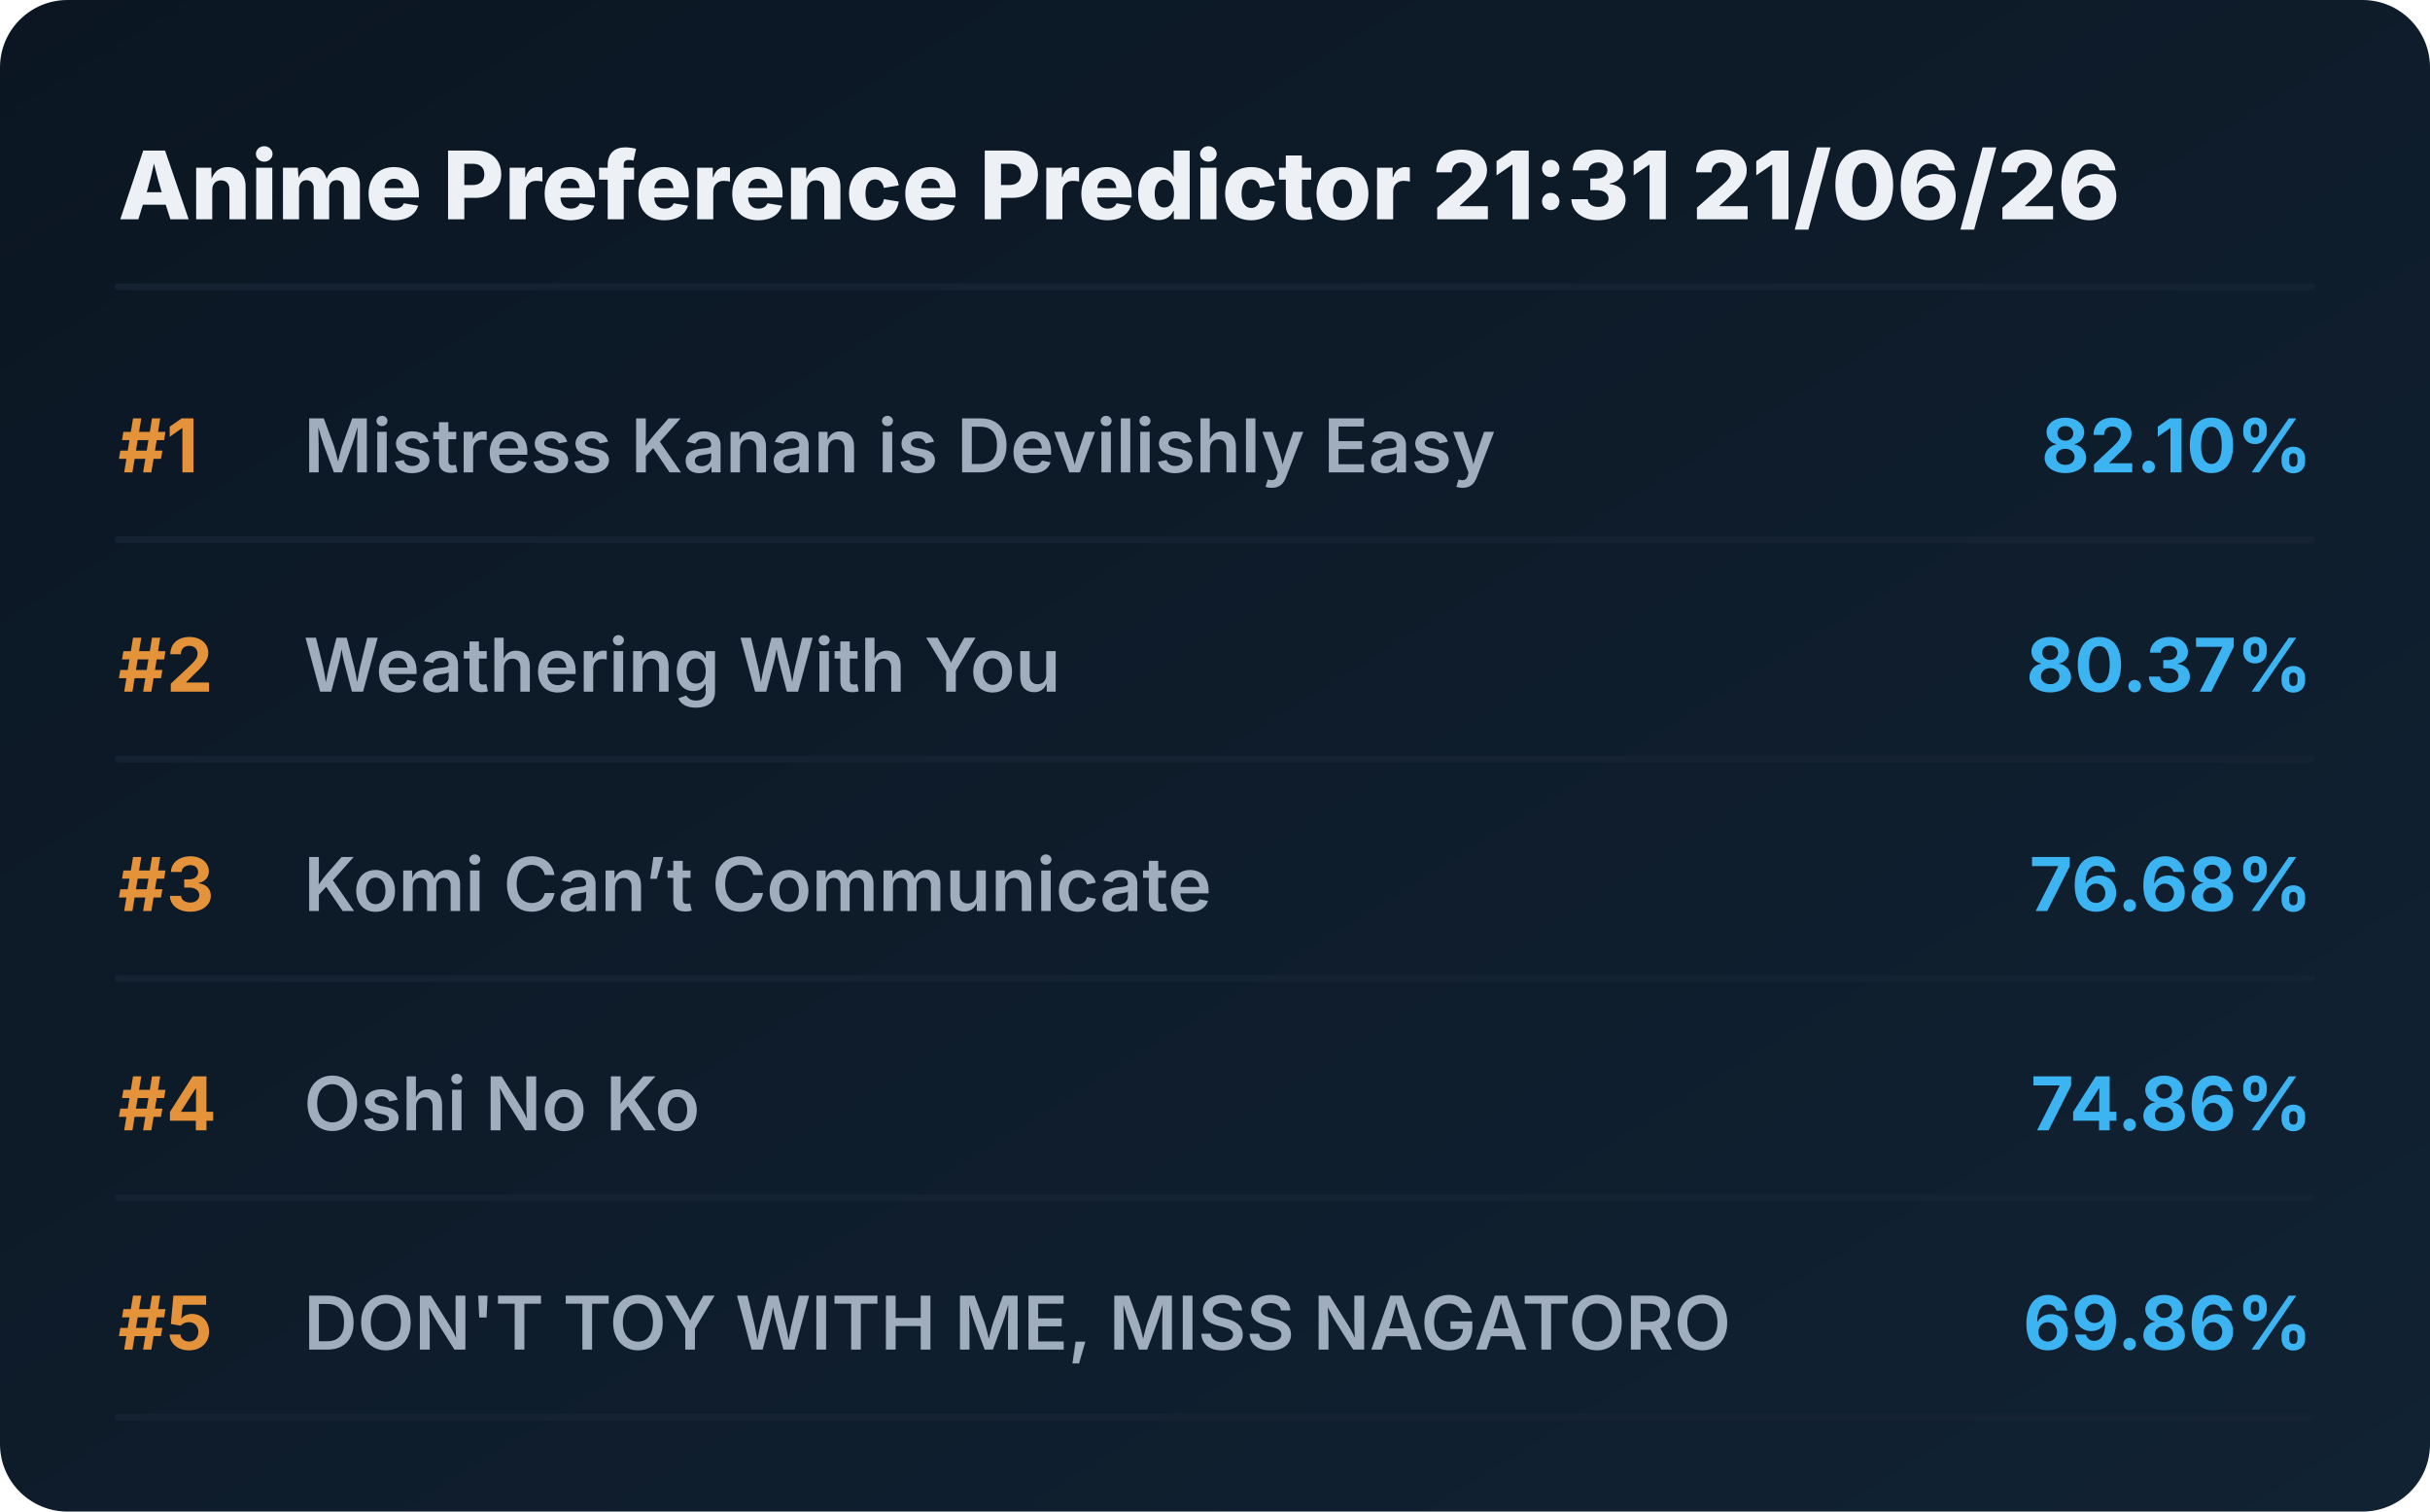
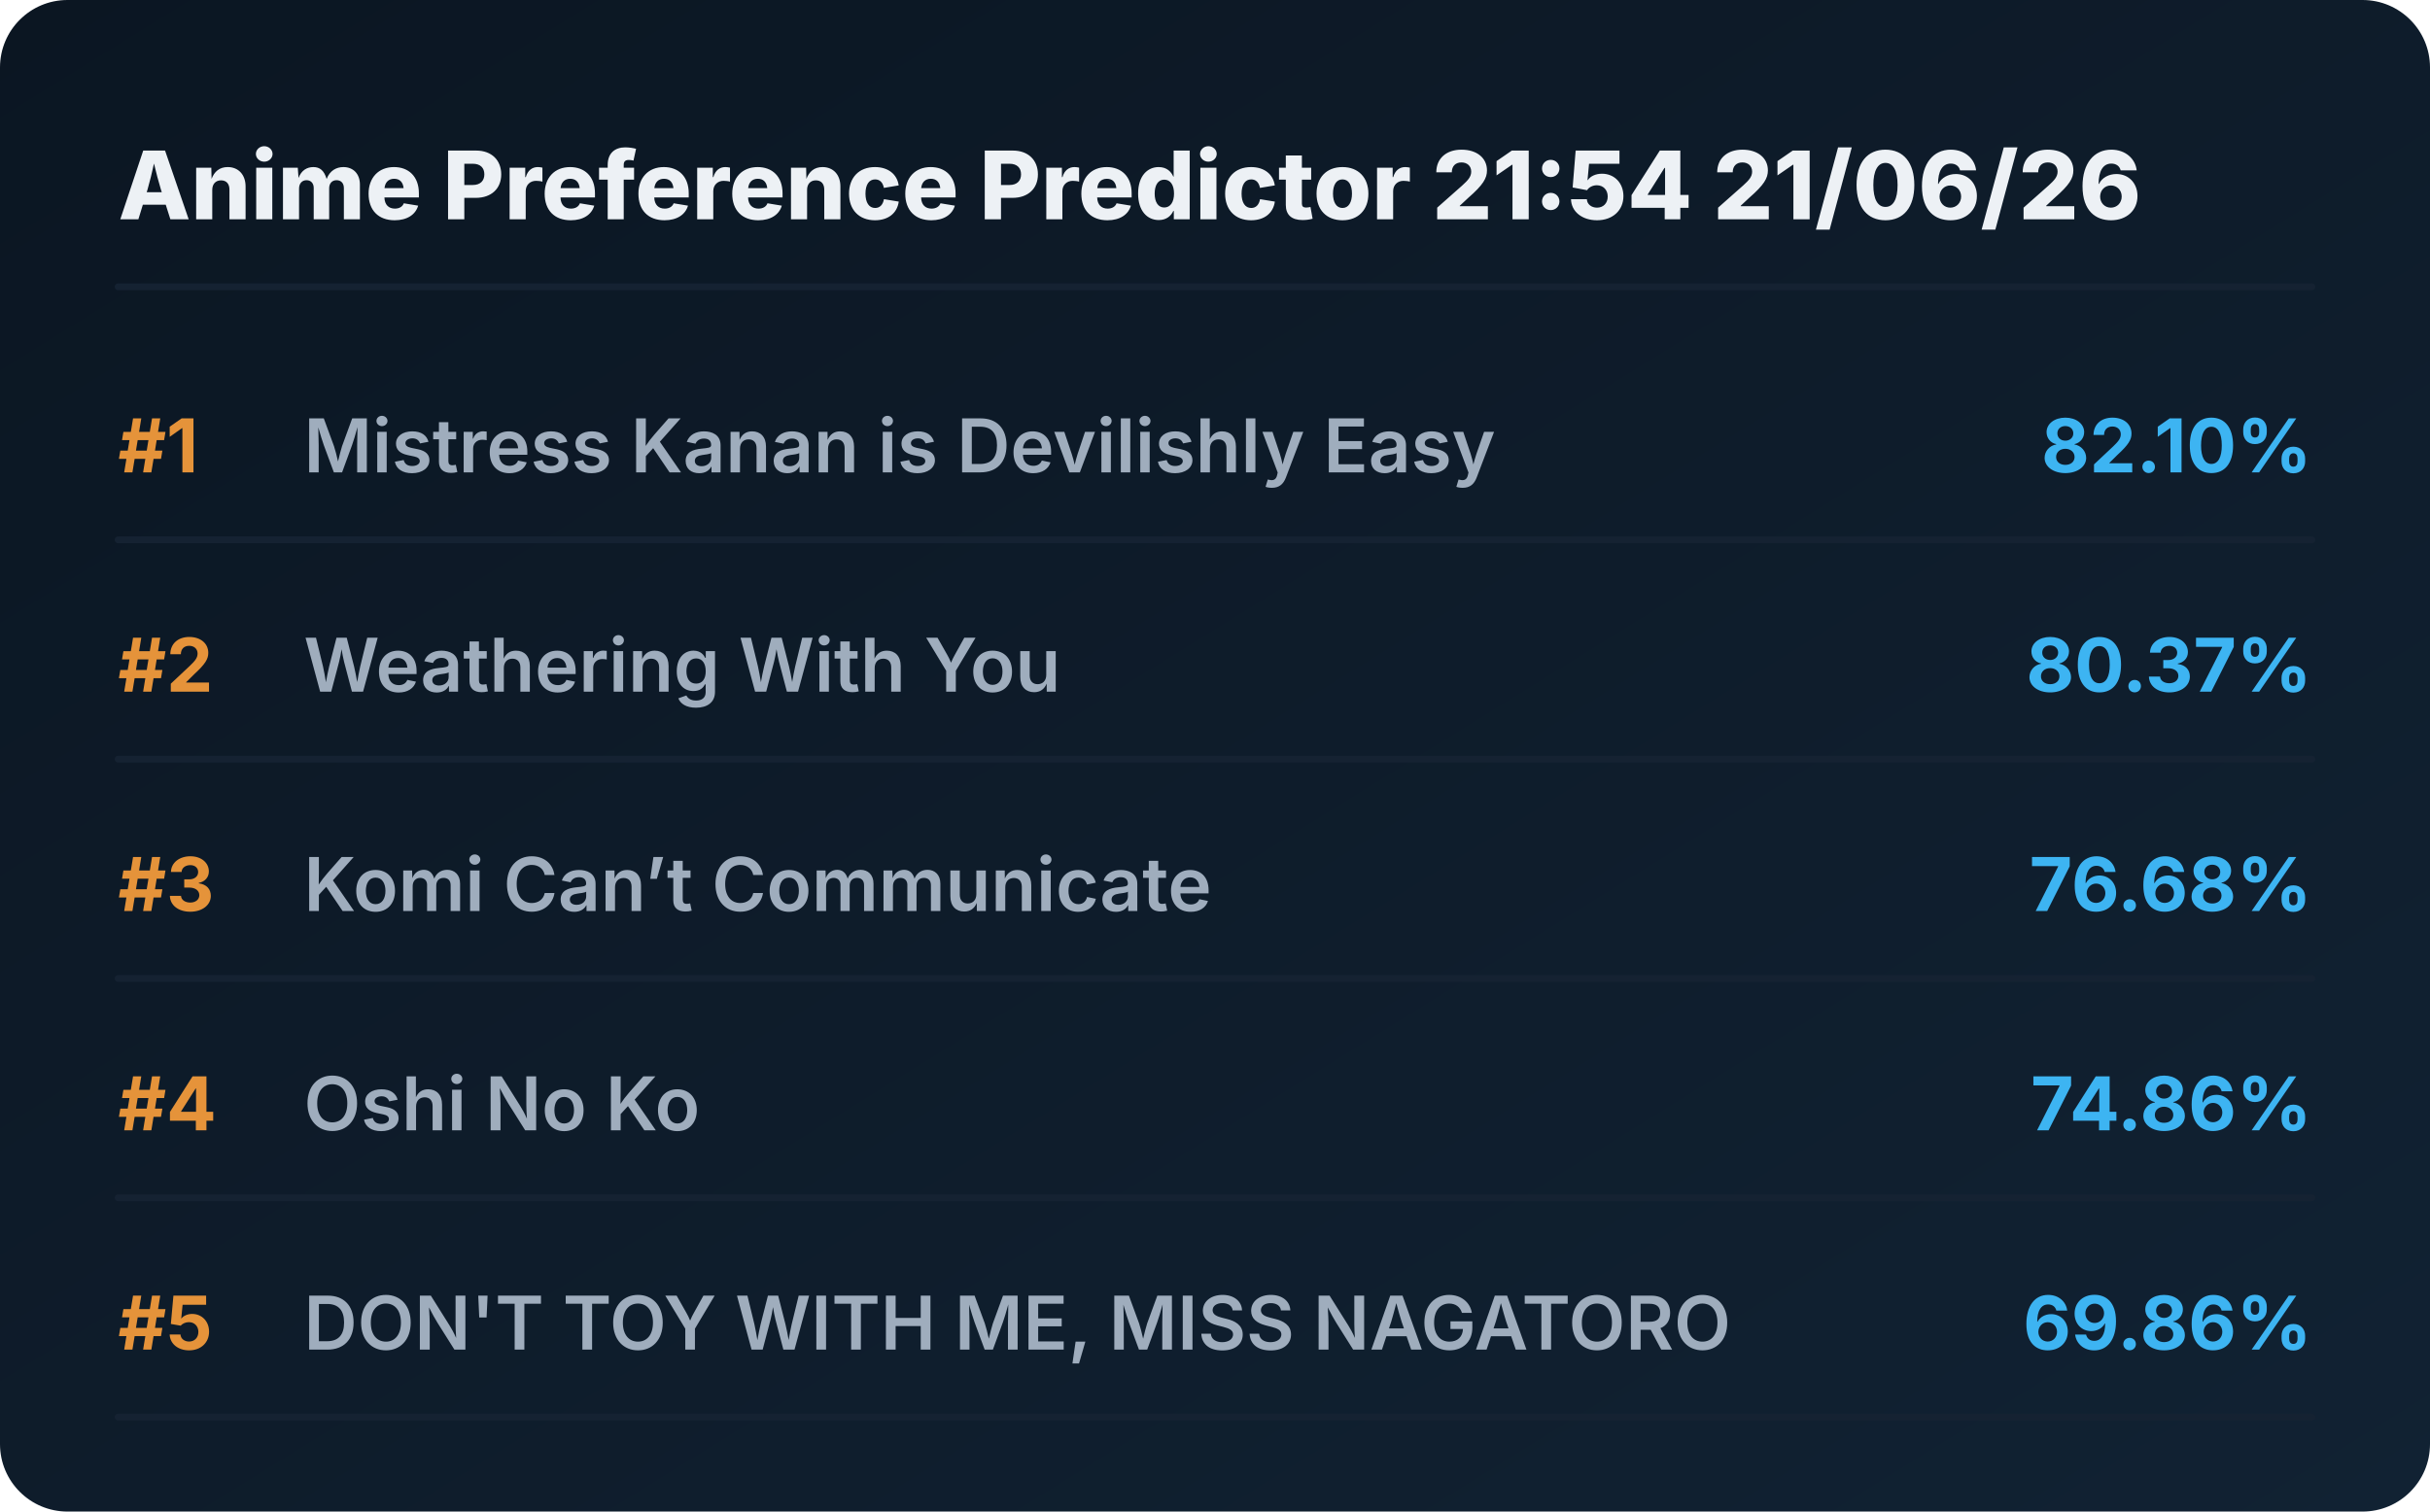
<svg xmlns="http://www.w3.org/2000/svg" viewBox="0 0 720 448" preserveAspectRatio="xMidYMid meet" style="width: 100%; height: auto; max-width: 720px;">
  <defs>
    <linearGradient id="boxGrad" x1="0%" y1="0%" x2="100%" y2="100%">
      <stop offset="0%" stop-color="#0b1622" />
      <stop offset="100%" stop-color="#112233" />
    </linearGradient>
    <clipPath id="titleClip">
      <rect x="90" y="0" width="510" height="100%" />
    </clipPath>
  </defs>
  <style>
    .bg { fill: url(#boxGrad); rx: 20px; }
    .header { font-family: 'Overpass', 'Inter', system-ui, sans-serif; font-weight: 800; font-size: 28px; fill: #edf1f5; }
    .rank { font-family: 'Overpass', 'Inter', system-ui, sans-serif; font-weight: 700; font-size: 22px; fill: #e5933a; }
    .title { font-family: 'Overpass', 'Inter', system-ui, sans-serif; font-weight: 600; font-size: 22px; fill: #9fadbd; }
    .score { font-family: 'Overpass', 'Inter', system-ui, sans-serif; font-weight: 700; font-size: 22px; fill: #3db4f2; }
    .line { stroke: #152232; stroke-width: 2; stroke-linecap: round; }
  </style>
  <rect class="bg" width="720" height="448" />
-   <text x="35" y="65" class="header">Anime Preference Predictor 21:31 21/06/26</text>
+   <text x="35" y="65" class="header">Anime Preference Predictor 21:54 21/06/26</text>
  <line x1="35" y1="85" x2="685" y2="85" class="line" />
  <g transform="translate(0, 0)">
    <text x="35" y="140" class="rank">#1</text>
    <text x="90" y="140" class="title">Mistress Kanan is Devilishly Easy</text>
    <text x="685" y="140" class="score" text-anchor="end">82.10%</text>
    <line x1="35" y1="160" x2="685" y2="160" class="line" />
  </g>
  <g transform="translate(0, 65)">
    <text x="35" y="140" class="rank">#2</text>
    <text x="90" y="140" class="title">Weathering With You</text>
    <text x="685" y="140" class="score" text-anchor="end">80.37%</text>
    <line x1="35" y1="160" x2="685" y2="160" class="line" />
  </g>
  <g transform="translate(0, 130)">
    <text x="35" y="140" class="rank">#3</text>
    <text x="90" y="140" class="title">Komi Can’t Communicate</text>
    <text x="685" y="140" class="score" text-anchor="end">76.68%</text>
    <line x1="35" y1="160" x2="685" y2="160" class="line" />
  </g>
  <g transform="translate(0, 195)">
    <text x="35" y="140" class="rank">#4</text>
    <text x="90" y="140" class="title">Oshi No Ko</text>
    <text x="685" y="140" class="score" text-anchor="end">74.86%</text>
    <line x1="35" y1="160" x2="685" y2="160" class="line" />
  </g>
  <g transform="translate(0, 260)">
    <text x="35" y="140" class="rank">#5</text>
    <text x="90" y="140" class="title">DON'T TOY WITH ME, MISS NAGATORO</text>
    <text x="685" y="140" class="score" text-anchor="end">69.86%</text>
    <line x1="35" y1="160" x2="685" y2="160" class="line" />
  </g>
</svg>
